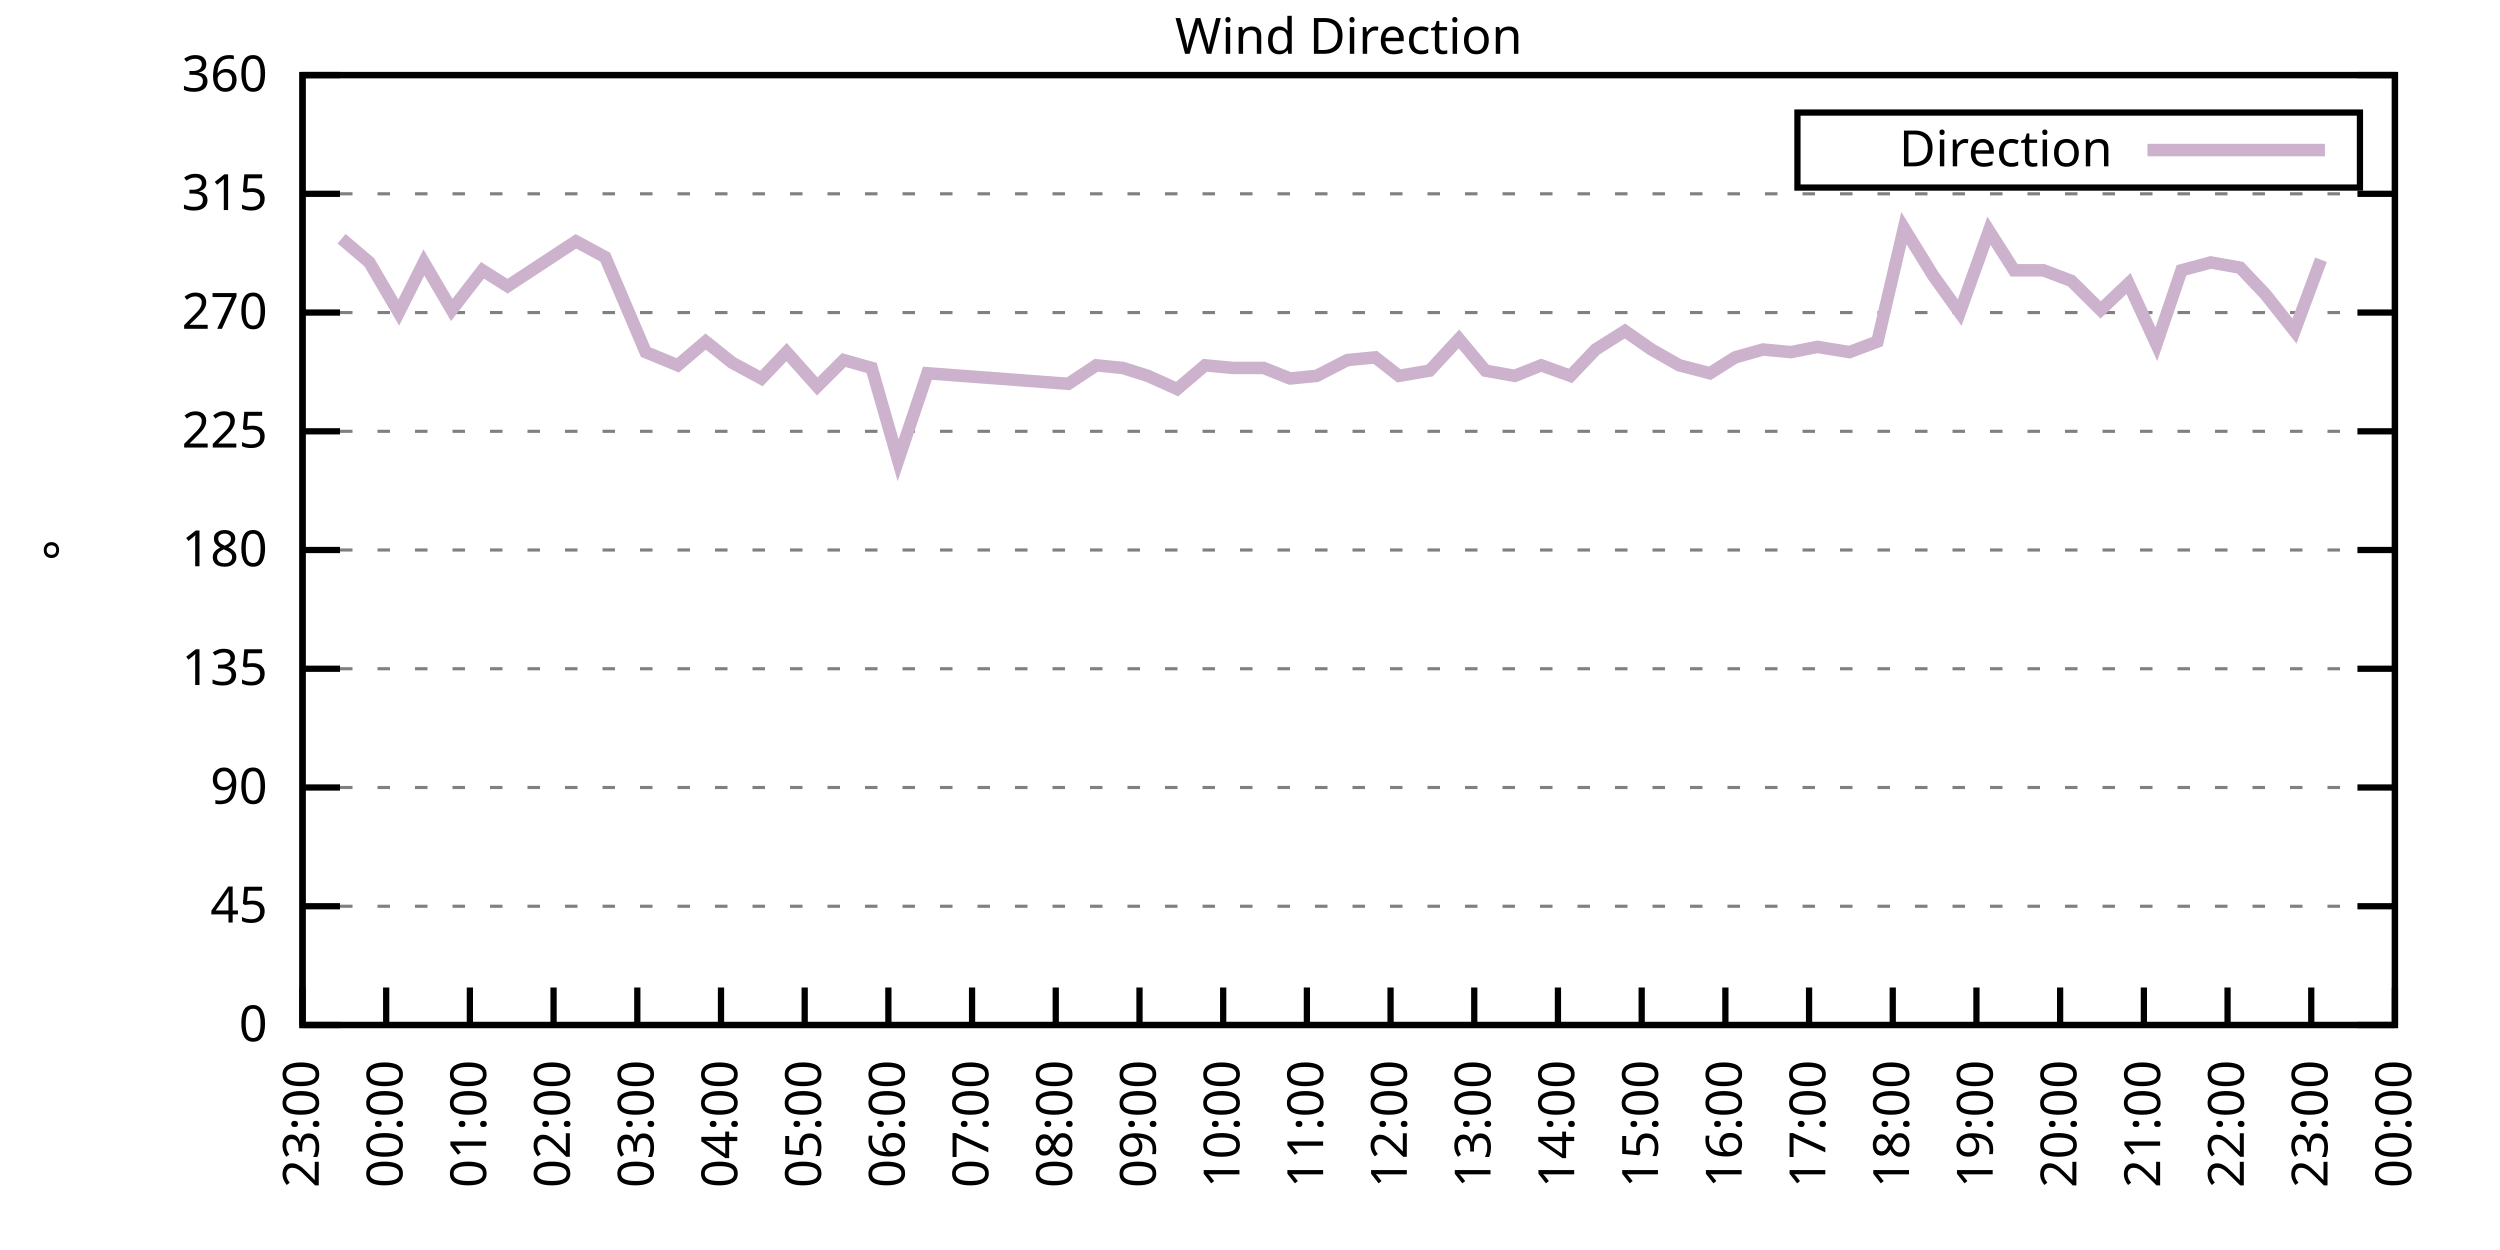
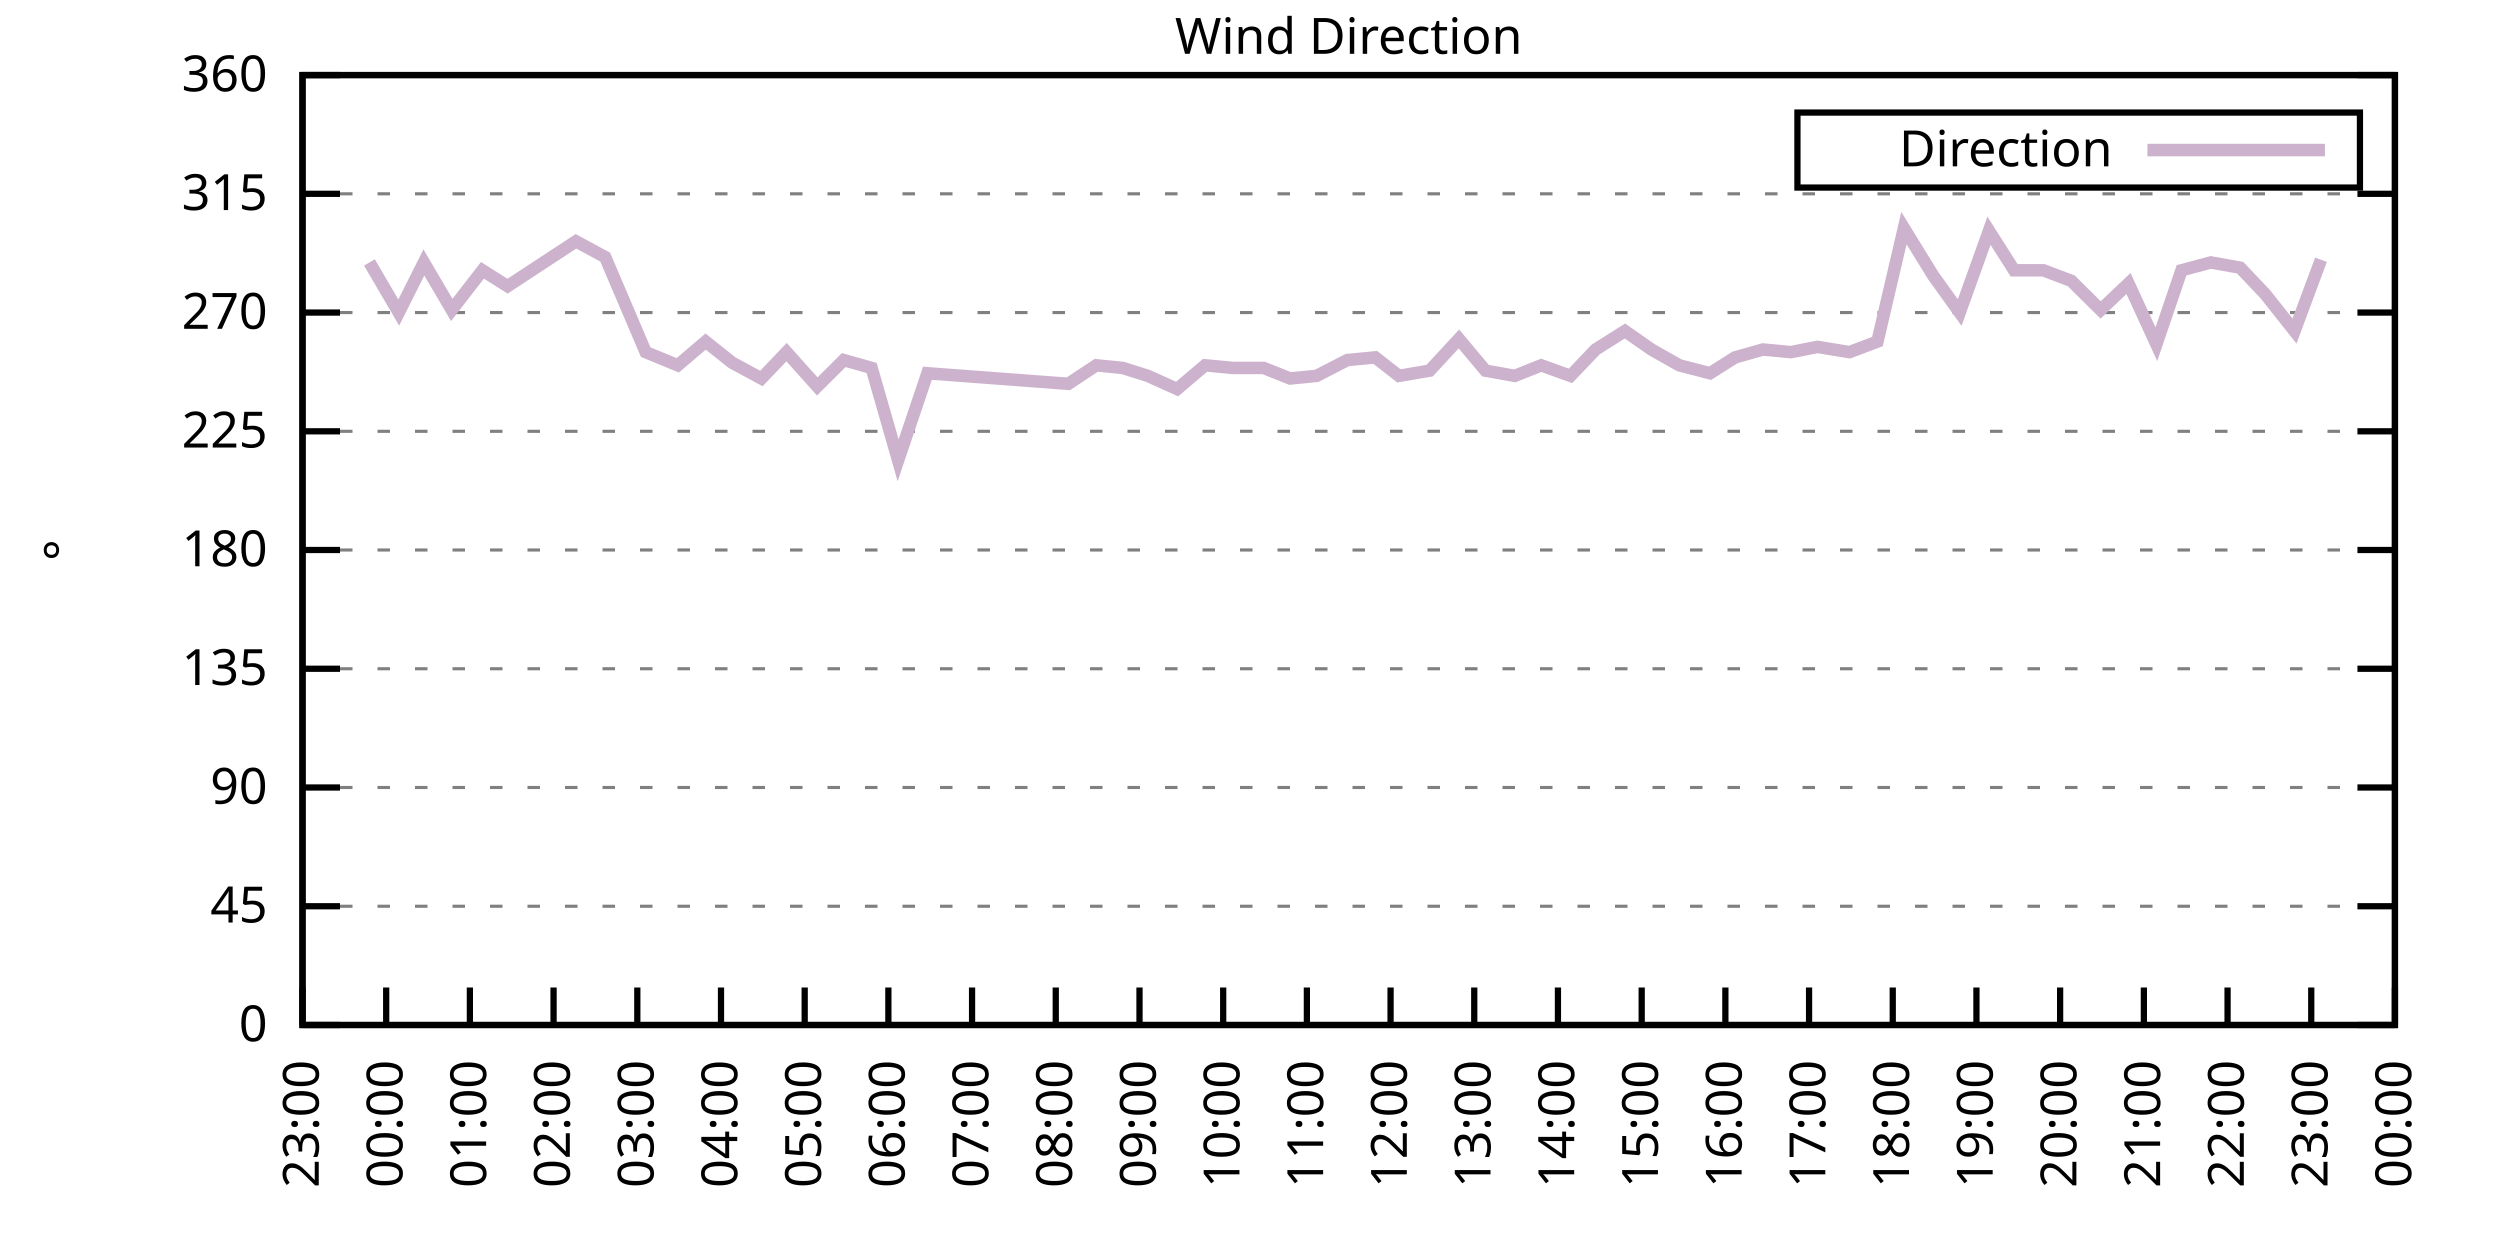
<svg xmlns="http://www.w3.org/2000/svg" xmlns:xlink="http://www.w3.org/1999/xlink" width="400" height="200" viewBox="0 0 400 200">
  <g id="gnuplot_canvas">
    <rect x="0" y="0" width="400" height="200" fill="none" />
    <defs>
      <circle id="gpDot" r="0.5" stroke-width="0.5" stroke="currentColor" />
      <path id="gpPt0" stroke-width="0.333" stroke="currentColor" d="M-1,0 h2 M0,-1 v2" />
      <path id="gpPt1" stroke-width="0.333" stroke="currentColor" d="M-1,-1 L1,1 M1,-1 L-1,1" />
      <path id="gpPt2" stroke-width="0.333" stroke="currentColor" d="M-1,0 L1,0 M0,-1 L0,1 M-1,-1 L1,1 M-1,1 L1,-1" />
      <rect id="gpPt3" stroke-width="0.333" stroke="currentColor" x="-1" y="-1" width="2" height="2" />
      <rect id="gpPt4" stroke-width="0.333" stroke="currentColor" fill="currentColor" x="-1" y="-1" width="2" height="2" />
      <circle id="gpPt5" stroke-width="0.333" stroke="currentColor" cx="0" cy="0" r="1" />
      <use xlink:href="#gpPt5" id="gpPt6" fill="currentColor" stroke="none" />
      <path id="gpPt7" stroke-width="0.333" stroke="currentColor" d="M0,-1.33 L-1.33,0.67 L1.33,0.67 z" />
      <use xlink:href="#gpPt7" id="gpPt8" fill="currentColor" stroke="none" />
      <use xlink:href="#gpPt7" id="gpPt9" stroke="currentColor" transform="rotate(180)" />
      <use xlink:href="#gpPt9" id="gpPt10" fill="currentColor" stroke="none" />
      <use xlink:href="#gpPt3" id="gpPt11" stroke="currentColor" transform="rotate(45)" />
      <use xlink:href="#gpPt11" id="gpPt12" fill="currentColor" stroke="none" />
      <path id="gpPt13" stroke-width="0.333" stroke="currentColor" d="M0,1.330 L1.265,0.411 L0.782,-1.067 L-0.782,-1.076 L-1.265,0.411 z" />
      <use xlink:href="#gpPt13" id="gpPt14" fill="currentColor" stroke="none" />
      <filter id="textbox" filterUnits="objectBoundingBox" x="0" y="0" height="1" width="1">
        <feFlood flood-color="white" flood-opacity="1" result="bgnd" />
        <feComposite in="SourceGraphic" in2="bgnd" operator="atop" />
      </filter>
      <filter id="greybox" filterUnits="objectBoundingBox" x="0" y="0" height="1" width="1">
        <feFlood flood-color="lightgrey" flood-opacity="1" result="grey" />
        <feComposite in="SourceGraphic" in2="grey" operator="atop" />
      </filter>
    </defs>
    <g fill="none" color="white" stroke="currentColor" stroke-width="1.00" stroke-linecap="butt" stroke-linejoin="miter">
</g>
    <g fill="none" color="black" stroke="currentColor" stroke-width="1.00" stroke-linecap="butt" stroke-linejoin="miter">
      <g stroke="none" shape-rendering="crispEdges">
        <polygon fill="rgb(255, 255, 255)" points="48.40,164.00 383.18,164.00 383.18,12.02 48.40,12.02 " />
      </g>
    </g>
    <g fill="none" color="black" stroke="currentColor" stroke-width="1.00" stroke-linecap="butt" stroke-linejoin="miter">
</g>
    <g fill="none" color="black" stroke="black" stroke-width="0.50" stroke-linecap="butt" stroke-linejoin="miter">
</g>
    <g fill="none" color="gray" stroke="currentColor" stroke-width="0.50" stroke-linecap="butt" stroke-linejoin="miter">
      <path stroke="gray" stroke-dasharray="2,4" class="gridline" d="M48.40,164.00 L383.19,164.00  " />
    </g>
    <g fill="none" color="gray" stroke="gray" stroke-width="1.00" stroke-linecap="butt" stroke-linejoin="miter">
</g>
    <g fill="none" color="black" stroke="currentColor" stroke-width="1.00" stroke-linecap="butt" stroke-linejoin="miter">
      <path stroke="black" d="M48.40,164.00 L54.40,164.00 M383.19,164.00 L377.19,164.00  " />
      <g transform="translate(42.80,166.60)" stroke="none" fill="black" font-family="Sans" font-size="8.00" text-anchor="end">
        <text>
          <tspan font-family="Sans"> 0</tspan>
        </text>
      </g>
    </g>
    <g fill="none" color="black" stroke="currentColor" stroke-width="1.00" stroke-linecap="butt" stroke-linejoin="miter">
</g>
    <g fill="none" color="black" stroke="black" stroke-width="0.50" stroke-linecap="butt" stroke-linejoin="miter">
</g>
    <g fill="none" color="gray" stroke="currentColor" stroke-width="0.50" stroke-linecap="butt" stroke-linejoin="miter">
      <path stroke="gray" stroke-dasharray="2,4" class="gridline" d="M48.40,145.00 L383.19,145.00  " />
    </g>
    <g fill="none" color="gray" stroke="gray" stroke-width="1.00" stroke-linecap="butt" stroke-linejoin="miter">
</g>
    <g fill="none" color="black" stroke="currentColor" stroke-width="1.00" stroke-linecap="butt" stroke-linejoin="miter">
      <path stroke="black" d="M48.40,145.00 L54.40,145.00 M383.19,145.00 L377.19,145.00  " />
      <g transform="translate(42.80,147.60)" stroke="none" fill="black" font-family="Sans" font-size="8.00" text-anchor="end">
        <text>
          <tspan font-family="Sans"> 45</tspan>
        </text>
      </g>
    </g>
    <g fill="none" color="black" stroke="currentColor" stroke-width="1.00" stroke-linecap="butt" stroke-linejoin="miter">
</g>
    <g fill="none" color="black" stroke="black" stroke-width="0.50" stroke-linecap="butt" stroke-linejoin="miter">
</g>
    <g fill="none" color="gray" stroke="currentColor" stroke-width="0.50" stroke-linecap="butt" stroke-linejoin="miter">
      <path stroke="gray" stroke-dasharray="2,4" class="gridline" d="M48.40,126.00 L383.19,126.00  " />
    </g>
    <g fill="none" color="gray" stroke="gray" stroke-width="1.00" stroke-linecap="butt" stroke-linejoin="miter">
</g>
    <g fill="none" color="black" stroke="currentColor" stroke-width="1.00" stroke-linecap="butt" stroke-linejoin="miter">
      <path stroke="black" d="M48.40,126.00 L54.40,126.00 M383.19,126.00 L377.19,126.00  " />
      <g transform="translate(42.80,128.60)" stroke="none" fill="black" font-family="Sans" font-size="8.00" text-anchor="end">
        <text>
          <tspan font-family="Sans"> 90</tspan>
        </text>
      </g>
    </g>
    <g fill="none" color="black" stroke="currentColor" stroke-width="1.00" stroke-linecap="butt" stroke-linejoin="miter">
</g>
    <g fill="none" color="black" stroke="black" stroke-width="0.50" stroke-linecap="butt" stroke-linejoin="miter">
</g>
    <g fill="none" color="gray" stroke="currentColor" stroke-width="0.50" stroke-linecap="butt" stroke-linejoin="miter">
      <path stroke="gray" stroke-dasharray="2,4" class="gridline" d="M48.40,107.00 L383.19,107.00  " />
    </g>
    <g fill="none" color="gray" stroke="gray" stroke-width="1.00" stroke-linecap="butt" stroke-linejoin="miter">
</g>
    <g fill="none" color="black" stroke="currentColor" stroke-width="1.00" stroke-linecap="butt" stroke-linejoin="miter">
      <path stroke="black" d="M48.40,107.00 L54.40,107.00 M383.19,107.00 L377.19,107.00  " />
      <g transform="translate(42.80,109.60)" stroke="none" fill="black" font-family="Sans" font-size="8.00" text-anchor="end">
        <text>
          <tspan font-family="Sans"> 135</tspan>
        </text>
      </g>
    </g>
    <g fill="none" color="black" stroke="currentColor" stroke-width="1.00" stroke-linecap="butt" stroke-linejoin="miter">
</g>
    <g fill="none" color="black" stroke="black" stroke-width="0.50" stroke-linecap="butt" stroke-linejoin="miter">
</g>
    <g fill="none" color="gray" stroke="currentColor" stroke-width="0.50" stroke-linecap="butt" stroke-linejoin="miter">
      <path stroke="gray" stroke-dasharray="2,4" class="gridline" d="M48.40,88.00 L383.19,88.00  " />
    </g>
    <g fill="none" color="gray" stroke="gray" stroke-width="1.00" stroke-linecap="butt" stroke-linejoin="miter">
</g>
    <g fill="none" color="black" stroke="currentColor" stroke-width="1.00" stroke-linecap="butt" stroke-linejoin="miter">
      <path stroke="black" d="M48.40,88.00 L54.40,88.00 M383.19,88.00 L377.19,88.00  " />
      <g transform="translate(42.80,90.60)" stroke="none" fill="black" font-family="Sans" font-size="8.00" text-anchor="end">
        <text>
          <tspan font-family="Sans"> 180</tspan>
        </text>
      </g>
    </g>
    <g fill="none" color="black" stroke="currentColor" stroke-width="1.00" stroke-linecap="butt" stroke-linejoin="miter">
</g>
    <g fill="none" color="black" stroke="black" stroke-width="0.50" stroke-linecap="butt" stroke-linejoin="miter">
</g>
    <g fill="none" color="gray" stroke="currentColor" stroke-width="0.50" stroke-linecap="butt" stroke-linejoin="miter">
      <path stroke="gray" stroke-dasharray="2,4" class="gridline" d="M48.40,69.01 L383.19,69.01  " />
    </g>
    <g fill="none" color="gray" stroke="gray" stroke-width="1.00" stroke-linecap="butt" stroke-linejoin="miter">
</g>
    <g fill="none" color="black" stroke="currentColor" stroke-width="1.00" stroke-linecap="butt" stroke-linejoin="miter">
      <path stroke="black" d="M48.40,69.01 L54.40,69.01 M383.19,69.01 L377.19,69.01  " />
      <g transform="translate(42.80,71.61)" stroke="none" fill="black" font-family="Sans" font-size="8.00" text-anchor="end">
        <text>
          <tspan font-family="Sans"> 225</tspan>
        </text>
      </g>
    </g>
    <g fill="none" color="black" stroke="currentColor" stroke-width="1.00" stroke-linecap="butt" stroke-linejoin="miter">
</g>
    <g fill="none" color="black" stroke="black" stroke-width="0.50" stroke-linecap="butt" stroke-linejoin="miter">
</g>
    <g fill="none" color="gray" stroke="currentColor" stroke-width="0.50" stroke-linecap="butt" stroke-linejoin="miter">
      <path stroke="gray" stroke-dasharray="2,4" class="gridline" d="M48.40,50.01 L383.19,50.01  " />
    </g>
    <g fill="none" color="gray" stroke="gray" stroke-width="1.00" stroke-linecap="butt" stroke-linejoin="miter">
</g>
    <g fill="none" color="black" stroke="currentColor" stroke-width="1.00" stroke-linecap="butt" stroke-linejoin="miter">
      <path stroke="black" d="M48.40,50.01 L54.40,50.01 M383.19,50.01 L377.19,50.01  " />
      <g transform="translate(42.80,52.61)" stroke="none" fill="black" font-family="Sans" font-size="8.00" text-anchor="end">
        <text>
          <tspan font-family="Sans"> 270</tspan>
        </text>
      </g>
    </g>
    <g fill="none" color="black" stroke="currentColor" stroke-width="1.00" stroke-linecap="butt" stroke-linejoin="miter">
</g>
    <g fill="none" color="black" stroke="black" stroke-width="0.50" stroke-linecap="butt" stroke-linejoin="miter">
</g>
    <g fill="none" color="gray" stroke="currentColor" stroke-width="0.50" stroke-linecap="butt" stroke-linejoin="miter">
      <path stroke="gray" stroke-dasharray="2,4" class="gridline" d="M48.40,31.01 L383.19,31.01  " />
    </g>
    <g fill="none" color="gray" stroke="gray" stroke-width="1.00" stroke-linecap="butt" stroke-linejoin="miter">
</g>
    <g fill="none" color="black" stroke="currentColor" stroke-width="1.00" stroke-linecap="butt" stroke-linejoin="miter">
      <path stroke="black" d="M48.40,31.01 L54.40,31.01 M383.19,31.01 L377.19,31.01  " />
      <g transform="translate(42.80,33.61)" stroke="none" fill="black" font-family="Sans" font-size="8.00" text-anchor="end">
        <text>
          <tspan font-family="Sans"> 315</tspan>
        </text>
      </g>
    </g>
    <g fill="none" color="black" stroke="currentColor" stroke-width="1.00" stroke-linecap="butt" stroke-linejoin="miter">
</g>
    <g fill="none" color="black" stroke="black" stroke-width="0.50" stroke-linecap="butt" stroke-linejoin="miter">
</g>
    <g fill="none" color="gray" stroke="currentColor" stroke-width="0.50" stroke-linecap="butt" stroke-linejoin="miter">
      <path stroke="gray" stroke-dasharray="2,4" class="gridline" d="M48.40,12.01 L383.19,12.01  " />
    </g>
    <g fill="none" color="gray" stroke="gray" stroke-width="1.00" stroke-linecap="butt" stroke-linejoin="miter">
</g>
    <g fill="none" color="black" stroke="currentColor" stroke-width="1.00" stroke-linecap="butt" stroke-linejoin="miter">
      <path stroke="black" d="M48.40,12.01 L54.40,12.01 M383.19,12.01 L377.19,12.01  " />
      <g transform="translate(42.80,14.61)" stroke="none" fill="black" font-family="Sans" font-size="8.00" text-anchor="end">
        <text>
          <tspan font-family="Sans"> 360</tspan>
        </text>
      </g>
    </g>
    <g fill="none" color="black" stroke="currentColor" stroke-width="1.00" stroke-linecap="butt" stroke-linejoin="miter">
      <path stroke="black" d="M48.40,164.00 L48.40,158.00  " />
      <g transform="translate(51.00,169.60) rotate(270.00)" stroke="none" fill="black" font-family="Sans" font-size="8.00" text-anchor="end">
        <text>
          <tspan font-family="Sans">23:00</tspan>
        </text>
      </g>
    </g>
    <g fill="none" color="black" stroke="currentColor" stroke-width="1.00" stroke-linecap="butt" stroke-linejoin="miter">
      <path stroke="black" d="M61.79,164.00 L61.79,158.00  " />
      <g transform="translate(64.39,169.60) rotate(270.00)" stroke="none" fill="black" font-family="Sans" font-size="8.00" text-anchor="end">
        <text>
          <tspan font-family="Sans">00:00</tspan>
        </text>
      </g>
    </g>
    <g fill="none" color="black" stroke="currentColor" stroke-width="1.00" stroke-linecap="butt" stroke-linejoin="miter">
      <path stroke="black" d="M75.18,164.00 L75.18,158.00  " />
      <g transform="translate(77.78,169.60) rotate(270.00)" stroke="none" fill="black" font-family="Sans" font-size="8.00" text-anchor="end">
        <text>
          <tspan font-family="Sans">01:00</tspan>
        </text>
      </g>
    </g>
    <g fill="none" color="black" stroke="currentColor" stroke-width="1.00" stroke-linecap="butt" stroke-linejoin="miter">
      <path stroke="black" d="M88.57,164.00 L88.57,158.00  " />
      <g transform="translate(91.17,169.60) rotate(270.00)" stroke="none" fill="black" font-family="Sans" font-size="8.00" text-anchor="end">
        <text>
          <tspan font-family="Sans">02:00</tspan>
        </text>
      </g>
    </g>
    <g fill="none" color="black" stroke="currentColor" stroke-width="1.00" stroke-linecap="butt" stroke-linejoin="miter">
      <path stroke="black" d="M101.97,164.00 L101.97,158.00  " />
      <g transform="translate(104.57,169.60) rotate(270.00)" stroke="none" fill="black" font-family="Sans" font-size="8.00" text-anchor="end">
        <text>
          <tspan font-family="Sans">03:00</tspan>
        </text>
      </g>
    </g>
    <g fill="none" color="black" stroke="currentColor" stroke-width="1.00" stroke-linecap="butt" stroke-linejoin="miter">
      <path stroke="black" d="M115.36,164.00 L115.36,158.00  " />
      <g transform="translate(117.96,169.60) rotate(270.00)" stroke="none" fill="black" font-family="Sans" font-size="8.00" text-anchor="end">
        <text>
          <tspan font-family="Sans">04:00</tspan>
        </text>
      </g>
    </g>
    <g fill="none" color="black" stroke="currentColor" stroke-width="1.00" stroke-linecap="butt" stroke-linejoin="miter">
      <path stroke="black" d="M128.75,164.00 L128.75,158.00  " />
      <g transform="translate(131.35,169.60) rotate(270.00)" stroke="none" fill="black" font-family="Sans" font-size="8.00" text-anchor="end">
        <text>
          <tspan font-family="Sans">05:00</tspan>
        </text>
      </g>
    </g>
    <g fill="none" color="black" stroke="currentColor" stroke-width="1.00" stroke-linecap="butt" stroke-linejoin="miter">
      <path stroke="black" d="M142.14,164.00 L142.14,158.00  " />
      <g transform="translate(144.74,169.60) rotate(270.00)" stroke="none" fill="black" font-family="Sans" font-size="8.00" text-anchor="end">
        <text>
          <tspan font-family="Sans">06:00</tspan>
        </text>
      </g>
    </g>
    <g fill="none" color="black" stroke="currentColor" stroke-width="1.00" stroke-linecap="butt" stroke-linejoin="miter">
      <path stroke="black" d="M155.53,164.00 L155.53,158.00  " />
      <g transform="translate(158.13,169.60) rotate(270.00)" stroke="none" fill="black" font-family="Sans" font-size="8.00" text-anchor="end">
        <text>
          <tspan font-family="Sans">07:00</tspan>
        </text>
      </g>
    </g>
    <g fill="none" color="black" stroke="currentColor" stroke-width="1.00" stroke-linecap="butt" stroke-linejoin="miter">
      <path stroke="black" d="M168.92,164.00 L168.92,158.00  " />
      <g transform="translate(171.52,169.60) rotate(270.00)" stroke="none" fill="black" font-family="Sans" font-size="8.00" text-anchor="end">
        <text>
          <tspan font-family="Sans">08:00</tspan>
        </text>
      </g>
    </g>
    <g fill="none" color="black" stroke="currentColor" stroke-width="1.00" stroke-linecap="butt" stroke-linejoin="miter">
      <path stroke="black" d="M182.32,164.00 L182.32,158.00  " />
      <g transform="translate(184.92,169.60) rotate(270.00)" stroke="none" fill="black" font-family="Sans" font-size="8.00" text-anchor="end">
        <text>
          <tspan font-family="Sans">09:00</tspan>
        </text>
      </g>
    </g>
    <g fill="none" color="black" stroke="currentColor" stroke-width="1.00" stroke-linecap="butt" stroke-linejoin="miter">
      <path stroke="black" d="M195.71,164.00 L195.71,158.00  " />
      <g transform="translate(198.31,169.60) rotate(270.00)" stroke="none" fill="black" font-family="Sans" font-size="8.00" text-anchor="end">
        <text>
          <tspan font-family="Sans">10:00</tspan>
        </text>
      </g>
    </g>
    <g fill="none" color="black" stroke="currentColor" stroke-width="1.00" stroke-linecap="butt" stroke-linejoin="miter">
      <path stroke="black" d="M209.10,164.00 L209.10,158.00  " />
      <g transform="translate(211.70,169.60) rotate(270.00)" stroke="none" fill="black" font-family="Sans" font-size="8.00" text-anchor="end">
        <text>
          <tspan font-family="Sans">11:00</tspan>
        </text>
      </g>
    </g>
    <g fill="none" color="black" stroke="currentColor" stroke-width="1.00" stroke-linecap="butt" stroke-linejoin="miter">
      <path stroke="black" d="M222.49,164.00 L222.49,158.00  " />
      <g transform="translate(225.09,169.60) rotate(270.00)" stroke="none" fill="black" font-family="Sans" font-size="8.00" text-anchor="end">
        <text>
          <tspan font-family="Sans">12:00</tspan>
        </text>
      </g>
    </g>
    <g fill="none" color="black" stroke="currentColor" stroke-width="1.00" stroke-linecap="butt" stroke-linejoin="miter">
      <path stroke="black" d="M235.88,164.00 L235.88,158.00  " />
      <g transform="translate(238.48,169.60) rotate(270.00)" stroke="none" fill="black" font-family="Sans" font-size="8.00" text-anchor="end">
        <text>
          <tspan font-family="Sans">13:00</tspan>
        </text>
      </g>
    </g>
    <g fill="none" color="black" stroke="currentColor" stroke-width="1.00" stroke-linecap="butt" stroke-linejoin="miter">
      <path stroke="black" d="M249.27,164.00 L249.27,158.00  " />
      <g transform="translate(251.87,169.60) rotate(270.00)" stroke="none" fill="black" font-family="Sans" font-size="8.00" text-anchor="end">
        <text>
          <tspan font-family="Sans">14:00</tspan>
        </text>
      </g>
    </g>
    <g fill="none" color="black" stroke="currentColor" stroke-width="1.00" stroke-linecap="butt" stroke-linejoin="miter">
      <path stroke="black" d="M262.67,164.00 L262.67,158.00  " />
      <g transform="translate(265.27,169.60) rotate(270.00)" stroke="none" fill="black" font-family="Sans" font-size="8.00" text-anchor="end">
        <text>
          <tspan font-family="Sans">15:00</tspan>
        </text>
      </g>
    </g>
    <g fill="none" color="black" stroke="currentColor" stroke-width="1.00" stroke-linecap="butt" stroke-linejoin="miter">
      <path stroke="black" d="M276.06,164.00 L276.06,158.00  " />
      <g transform="translate(278.66,169.60) rotate(270.00)" stroke="none" fill="black" font-family="Sans" font-size="8.00" text-anchor="end">
        <text>
          <tspan font-family="Sans">16:00</tspan>
        </text>
      </g>
    </g>
    <g fill="none" color="black" stroke="currentColor" stroke-width="1.00" stroke-linecap="butt" stroke-linejoin="miter">
      <path stroke="black" d="M289.45,164.00 L289.45,158.00  " />
      <g transform="translate(292.05,169.60) rotate(270.00)" stroke="none" fill="black" font-family="Sans" font-size="8.00" text-anchor="end">
        <text>
          <tspan font-family="Sans">17:00</tspan>
        </text>
      </g>
    </g>
    <g fill="none" color="black" stroke="currentColor" stroke-width="1.00" stroke-linecap="butt" stroke-linejoin="miter">
      <path stroke="black" d="M302.84,164.00 L302.84,158.00  " />
      <g transform="translate(305.44,169.60) rotate(270.00)" stroke="none" fill="black" font-family="Sans" font-size="8.00" text-anchor="end">
        <text>
          <tspan font-family="Sans">18:00</tspan>
        </text>
      </g>
    </g>
    <g fill="none" color="black" stroke="currentColor" stroke-width="1.00" stroke-linecap="butt" stroke-linejoin="miter">
      <path stroke="black" d="M316.23,164.00 L316.23,158.00  " />
      <g transform="translate(318.83,169.60) rotate(270.00)" stroke="none" fill="black" font-family="Sans" font-size="8.00" text-anchor="end">
        <text>
          <tspan font-family="Sans">19:00</tspan>
        </text>
      </g>
    </g>
    <g fill="none" color="black" stroke="currentColor" stroke-width="1.00" stroke-linecap="butt" stroke-linejoin="miter">
      <path stroke="black" d="M329.62,164.00 L329.62,158.00  " />
      <g transform="translate(332.22,169.60) rotate(270.00)" stroke="none" fill="black" font-family="Sans" font-size="8.00" text-anchor="end">
        <text>
          <tspan font-family="Sans">20:00</tspan>
        </text>
      </g>
    </g>
    <g fill="none" color="black" stroke="currentColor" stroke-width="1.00" stroke-linecap="butt" stroke-linejoin="miter">
      <path stroke="black" d="M343.02,164.00 L343.02,158.00  " />
      <g transform="translate(345.62,169.60) rotate(270.00)" stroke="none" fill="black" font-family="Sans" font-size="8.00" text-anchor="end">
        <text>
          <tspan font-family="Sans">21:00</tspan>
        </text>
      </g>
    </g>
    <g fill="none" color="black" stroke="currentColor" stroke-width="1.00" stroke-linecap="butt" stroke-linejoin="miter">
      <path stroke="black" d="M356.41,164.00 L356.41,158.00  " />
      <g transform="translate(359.01,169.60) rotate(270.00)" stroke="none" fill="black" font-family="Sans" font-size="8.00" text-anchor="end">
        <text>
          <tspan font-family="Sans">22:00</tspan>
        </text>
      </g>
    </g>
    <g fill="none" color="black" stroke="currentColor" stroke-width="1.00" stroke-linecap="butt" stroke-linejoin="miter">
      <path stroke="black" d="M369.80,164.00 L369.80,158.00  " />
      <g transform="translate(372.40,169.60) rotate(270.00)" stroke="none" fill="black" font-family="Sans" font-size="8.00" text-anchor="end">
        <text>
          <tspan font-family="Sans">23:00</tspan>
        </text>
      </g>
    </g>
    <g fill="none" color="black" stroke="currentColor" stroke-width="1.00" stroke-linecap="butt" stroke-linejoin="miter">
      <path stroke="black" d="M383.19,164.00 L383.19,158.00  " />
      <g transform="translate(385.79,169.60) rotate(270.00)" stroke="none" fill="black" font-family="Sans" font-size="8.00" text-anchor="end">
        <text>
          <tspan font-family="Sans">00:00</tspan>
        </text>
      </g>
    </g>
    <g fill="none" color="black" stroke="currentColor" stroke-width="1.00" stroke-linecap="butt" stroke-linejoin="miter">
</g>
    <g fill="none" color="black" stroke="currentColor" stroke-width="1.00" stroke-linecap="butt" stroke-linejoin="miter">
      <path stroke="black" d="M48.40,12.01 L48.40,164.00 L383.19,164.00 L383.19,12.01 L48.40,12.01 Z  " />
    </g>
    <g fill="none" color="black" stroke="currentColor" stroke-width="1.00" stroke-linecap="butt" stroke-linejoin="miter">
</g>
    <g fill="none" color="black" stroke="currentColor" stroke-width="1.00" stroke-linecap="butt" stroke-linejoin="miter">
      <path stroke="black" d="M287.59,30.01 L287.59,18.01 L377.59,18.01 L377.59,30.01 L287.59,30.01 Z  " />
    </g>
    <g id="Wind_direction_plot_1">
      <g fill="none" color="white" stroke="black" stroke-width="2.00" stroke-linecap="butt" stroke-linejoin="miter">
</g>
      <g fill="none" color="black" stroke="currentColor" stroke-width="2.00" stroke-linecap="butt" stroke-linejoin="miter">
        <g transform="translate(337.99,26.61)" stroke="none" fill="black" font-family="Sans" font-size="8.00" text-anchor="end">
          <text>
            <tspan font-family="Sans">Direction</tspan>
          </text>
        </g>
      </g>
      <g fill="none" color="black" stroke="currentColor" stroke-width="2.00" stroke-linecap="butt" stroke-linejoin="miter">
-         <path stroke="rgb(204, 178, 204)" d="M343.59,24.01 L371.99,24.01 M54.65,38.19 L59.11,41.99 L63.80,50.01 L67.82,41.99 L72.28,49.59 L77.19,43.25   L81.21,45.79 L92.15,38.61 L96.83,41.14 L103.31,56.34 L108.44,58.45 L112.90,54.65 L117.14,58.03 L121.83,60.56   L125.85,56.34 L130.76,61.83 L135.00,57.61 L139.46,58.87 L143.70,73.65 L148.39,59.72 L170.93,61.41 L175.40,58.45   L179.64,58.87 L183.66,60.14 L188.34,62.25 L192.81,58.45 L197.27,58.87 L202.18,58.87 L206.42,60.56 L210.66,60.14   L215.57,57.61 L220.04,57.18 L223.83,60.14 L228.74,59.30 L233.43,54.23 L237.67,59.30 L242.36,60.14 L246.60,58.45   L251.28,60.14 L255.30,55.92 L259.99,52.96 L264.23,55.92 L268.69,58.45 L273.60,59.72 L277.62,57.18 L282.08,55.92   L286.55,56.34 L290.79,55.50 L295.92,56.34 L300.39,54.65 L304.63,36.50 L309.31,44.10 L313.55,50.01 L318.24,36.92   L322.26,43.25 L326.95,43.25 L331.41,44.94 L336.10,49.59 L340.56,45.36 L345.02,55.07 L349.04,43.25 L353.73,41.99   L358.42,42.83 L362.43,47.05 L367.12,52.96 L371.36,41.56  " />
+         <path stroke="rgb(204, 178, 204)" d="M343.59,24.01 L371.99,24.01 M59.11,41.99 L63.80,50.01 L67.82,41.99 L72.28,49.59 L77.19,43.25 L81.21,45.79   L92.15,38.61 L96.83,41.14 L103.31,56.34 L108.44,58.45 L112.90,54.65 L117.14,58.03 L121.83,60.56 L125.85,56.34   L130.76,61.83 L135.00,57.61 L139.46,58.87 L143.70,73.65 L148.39,59.72 L170.93,61.41 L175.40,58.45 L179.64,58.87   L183.66,60.14 L188.34,62.25 L192.81,58.45 L197.27,58.87 L202.18,58.87 L206.42,60.56 L210.66,60.14 L215.57,57.61   L220.04,57.18 L223.83,60.14 L228.74,59.30 L233.43,54.23 L237.67,59.30 L242.36,60.14 L246.60,58.45 L251.28,60.14   L255.30,55.92 L259.99,52.96 L264.23,55.92 L268.69,58.45 L273.60,59.72 L277.62,57.18 L282.08,55.92 L286.55,56.34   L290.79,55.50 L295.92,56.34 L300.39,54.65 L304.63,36.50 L309.31,44.10 L313.55,50.01 L318.24,36.92 L322.26,43.25   L326.95,43.25 L331.41,44.94 L336.10,49.59 L340.56,45.36 L345.02,55.07 L349.04,43.25 L353.73,41.99 L358.42,42.83   L362.43,47.05 L367.12,52.96 L371.36,41.56  " />
      </g>
    </g>
    <g fill="none" color="black" stroke="currentColor" stroke-width="2.00" stroke-linecap="butt" stroke-linejoin="miter">
</g>
    <g fill="none" color="black" stroke="black" stroke-width="1.00" stroke-linecap="butt" stroke-linejoin="miter">
</g>
    <g fill="none" color="black" stroke="currentColor" stroke-width="1.00" stroke-linecap="butt" stroke-linejoin="miter">
      <path stroke="black" d="M48.40,12.01 L48.40,164.00 L383.19,164.00 L383.19,12.01 L48.40,12.01 Z  " />
      <g transform="translate(12.80,88.01) rotate(270.00)" stroke="none" fill="black" font-family="Sans" font-size="8.00" text-anchor="middle">
        <text>
          <tspan font-family="Sans">°</tspan>
        </text>
      </g>
    </g>
    <g fill="none" color="black" stroke="currentColor" stroke-width="1.00" stroke-linecap="butt" stroke-linejoin="miter">
</g>
    <g fill="none" color="black" stroke="currentColor" stroke-width="1.00" stroke-linecap="butt" stroke-linejoin="miter">
      <g transform="translate(215.79,8.61)" stroke="none" fill="black" font-family="Sans" font-size="8.00" text-anchor="middle">
        <text>
          <tspan font-family="Sans">Wind Direction</tspan>
        </text>
      </g>
    </g>
    <g fill="none" color="black" stroke="currentColor" stroke-width="1.00" stroke-linecap="butt" stroke-linejoin="miter">
</g>
  </g>
</svg>
